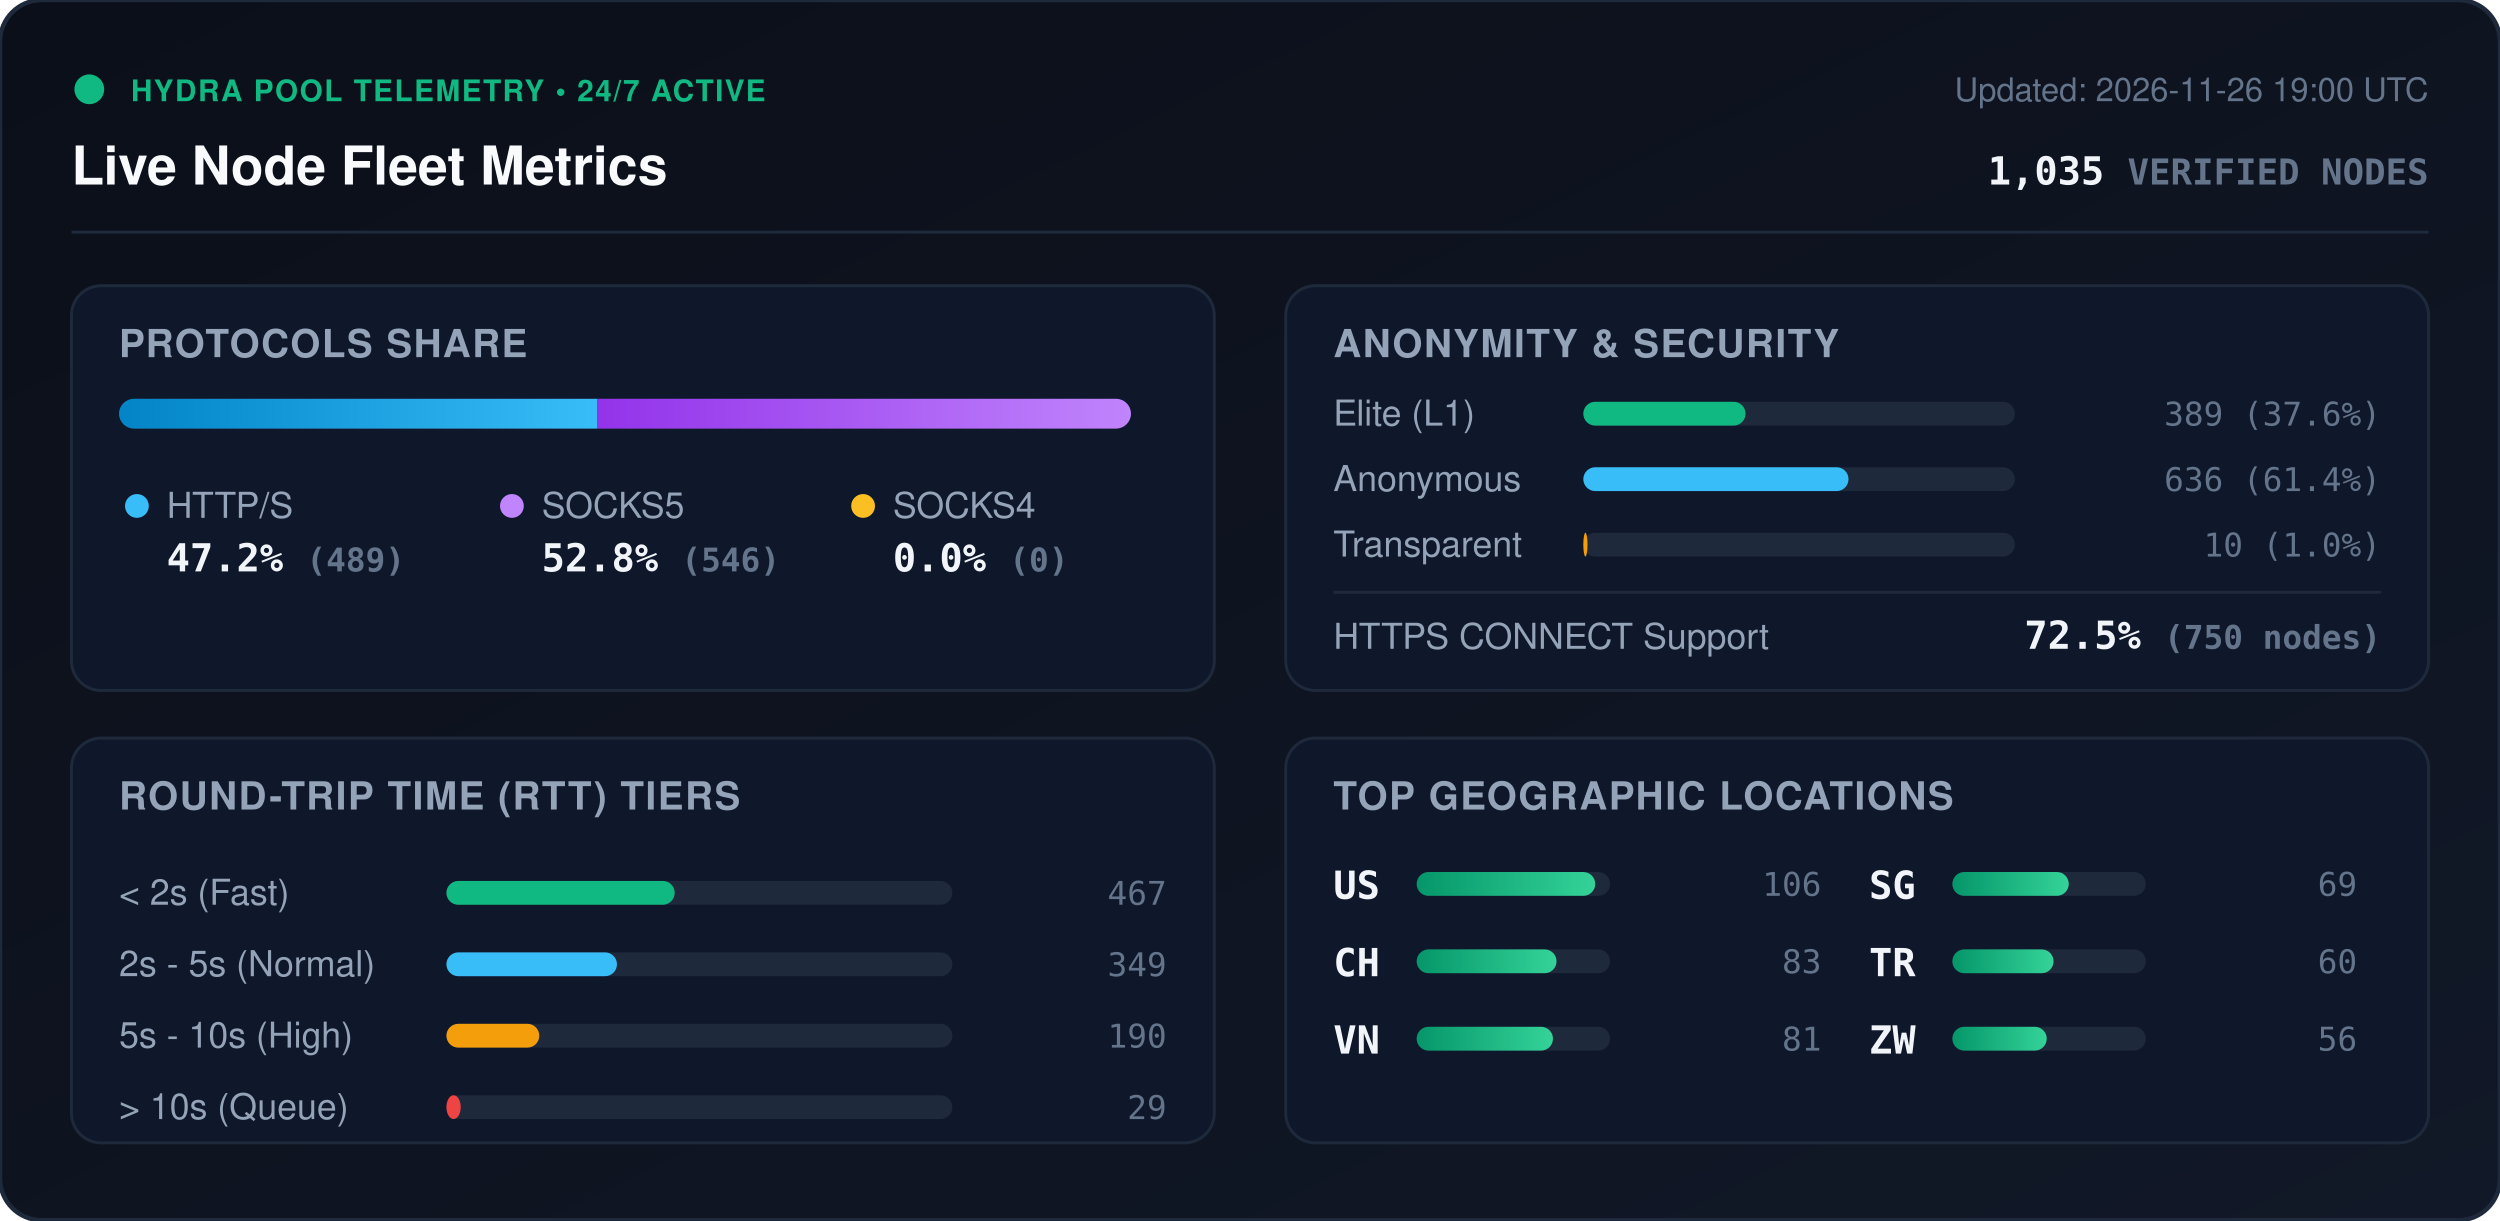
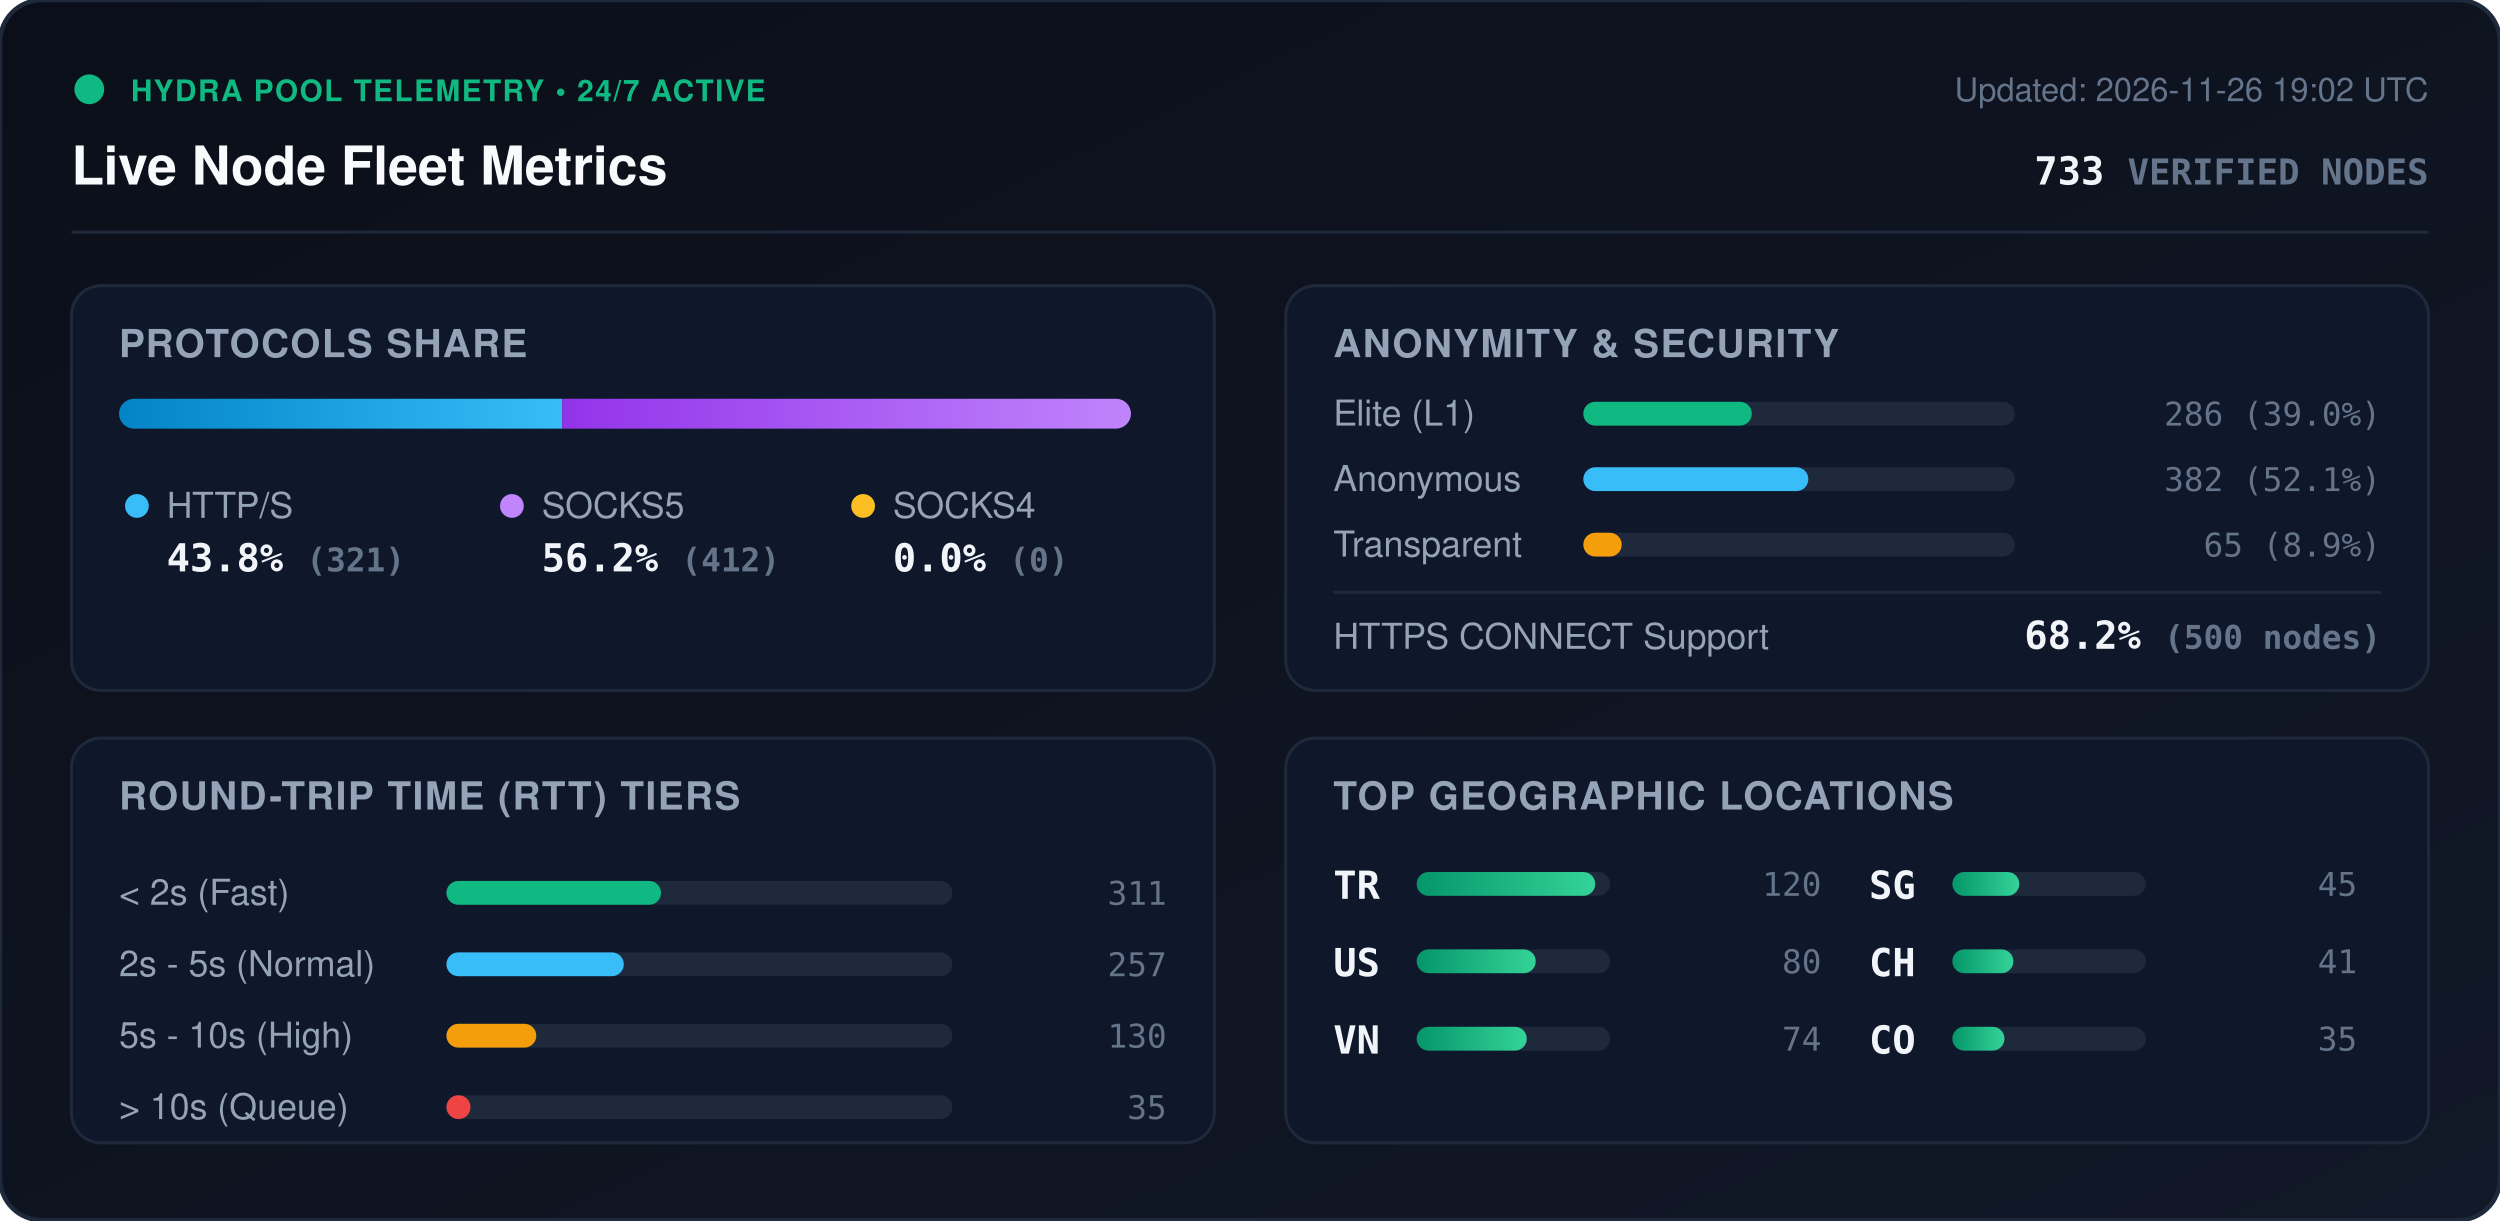
<svg xmlns="http://www.w3.org/2000/svg" viewBox="0 0 840 410" width="840" height="410" style="max-width: 100%; height: auto;">
  <defs>
    <linearGradient id="bg" x1="0%" y1="0%" x2="100%" y2="100%">
      <stop offset="0%" stop-color="#0b0f19" />
      <stop offset="100%" stop-color="#111827" />
    </linearGradient>
    <linearGradient id="bar-http" x1="0%" y1="0%" x2="100%" y2="0%">
      <stop offset="0%" stop-color="#0284c7" />
      <stop offset="100%" stop-color="#38bdf8" />
    </linearGradient>
    <linearGradient id="bar-socks5" x1="0%" y1="0%" x2="100%" y2="0%">
      <stop offset="0%" stop-color="#9333ea" />
      <stop offset="100%" stop-color="#c084fc" />
    </linearGradient>
    <linearGradient id="bar-socks4" x1="0%" y1="0%" x2="100%" y2="0%">
      <stop offset="0%" stop-color="#d97706" />
      <stop offset="100%" stop-color="#fbbf24" />
    </linearGradient>
    <linearGradient id="bar-green" x1="0%" y1="0%" x2="100%" y2="0%">
      <stop offset="0%" stop-color="#059669" />
      <stop offset="100%" stop-color="#34d399" />
    </linearGradient>
    <clipPath id="prog-track-clip">
      <rect width="340.0" height="10" rx="5" />
    </clipPath>
    <style>
      .title { font: 700 18px -apple-system, BlinkMacSystemFont, 'Segoe UI', Helvetica, Arial, sans-serif; fill: #f8fafc; }
      .sub { font: 500 11px -apple-system, BlinkMacSystemFont, 'Segoe UI', Helvetica, Arial, sans-serif; fill: #64748b; }
      .section-hdr { font: 600 13px -apple-system, BlinkMacSystemFont, 'Segoe UI', Helvetica, Arial, sans-serif; fill: #94a3b8; letter-spacing: 0.5px; }
      .metric-val { font: 700 13px -apple-system, BlinkMacSystemFont, 'Segoe UI', Helvetica, Arial, sans-serif; fill: #f1f5f9; }
      .metric-lbl { font: 500 12px -apple-system, BlinkMacSystemFont, 'Segoe UI', Helvetica, Arial, sans-serif; fill: #94a3b8; }
      .badge-txt { font: 700 10px -apple-system, BlinkMacSystemFont, 'Segoe UI', Helvetica, Arial, sans-serif; fill: #10b981; letter-spacing: 0.5px; }
      .mono { font-family: ui-monospace, SFMono-Regular, Menlo, Monaco, Consolas, monospace; }
      .pulse { animation: beacon 2s infinite ease-in-out; }
      @keyframes beacon { 0%, 100% { opacity: 1; } 50% { opacity: 0.35; } }
    </style>
  </defs>
  <rect width="840" height="410" rx="14" fill="url(#bg)" stroke="#1e293b" stroke-width="1.5" />
  <g transform="translate(24, 24)">
    <circle cx="6" cy="6" r="5" fill="#10b981" class="pulse" />
    <text x="20" y="10" class="badge-txt">HYDRA POOL TELEMETRY • 24/7 ACTIVE</text>
    <text x="0" y="38" class="title">Live Node Fleet Metrics</text>
-     <text x="792" y="10" text-anchor="end" class="sub">Updated: 2026-11-26 19:00 UTC</text>
-     <text x="792" y="38" text-anchor="end" class="metric-val mono" fill="#38bdf8">1,035 <tspan font-size="12" fill="#64748b">VERIFIED NODES</tspan>
+     <text x="792" y="10" text-anchor="end" class="sub">Updated: 2026-11-26 19:02 UTC</text>
+     <text x="792" y="38" text-anchor="end" class="metric-val mono" fill="#38bdf8">733 <tspan font-size="12" fill="#64748b">VERIFIED NODES</tspan>
    </text>
  </g>
  <line x1="24" y1="78" x2="816" y2="78" stroke="#1e293b" stroke-width="1" />
  <g transform="translate(24, 96)">
    <rect width="384" height="136" rx="10" fill="#0f172a" stroke="#1e293b" />
    <text x="16" y="24" class="section-hdr">PROTOCOLS SHARE</text>
    <g transform="translate(16, 38)">
      <rect width="340.0" height="10" rx="5" fill="#1e293b" />
      <g clip-path="url(#prog-track-clip)">
-         <rect x="0" width="160.6" height="10" fill="url(#bar-http)" />
-         <rect x="160.6" width="179.4" height="10" fill="url(#bar-socks5)" />
+         <rect x="0" width="148.9" height="10" fill="url(#bar-http)" />
+         <rect x="148.9" width="191.1" height="10" fill="url(#bar-socks5)" />
        <rect x="340.0" width="0.0" height="10" fill="url(#bar-socks4)" />
      </g>
    </g>
    <g transform="translate(16, 68)">
      <circle cx="6" cy="6" r="4" fill="#38bdf8" />
      <text x="16" y="10" class="metric-lbl">HTTP/S</text>
-       <text x="16" y="28" class="metric-val mono">47.2% <tspan font-size="11" fill="#64748b">(489)</tspan>
+       <text x="16" y="28" class="metric-val mono">43.8% <tspan font-size="11" fill="#64748b">(321)</tspan>
      </text>
      <circle cx="132" cy="6" r="4" fill="#c084fc" />
      <text x="142" y="10" class="metric-lbl">SOCKS5</text>
-       <text x="142" y="28" class="metric-val mono">52.8% <tspan font-size="11" fill="#64748b">(546)</tspan>
+       <text x="142" y="28" class="metric-val mono">56.2% <tspan font-size="11" fill="#64748b">(412)</tspan>
      </text>
      <circle cx="250" cy="6" r="4" fill="#fbbf24" />
      <text x="260" y="10" class="metric-lbl">SOCKS4</text>
      <text x="260" y="28" class="metric-val mono">0.0% <tspan font-size="11" fill="#64748b">(0)</tspan>
      </text>
    </g>
  </g>
  <g transform="translate(432, 96)">
    <rect width="384" height="136" rx="10" fill="#0f172a" stroke="#1e293b" />
    <text x="16" y="24" class="section-hdr">ANONYMITY &amp; SECURITY</text>
    <text x="16" y="47" class="metric-lbl">Elite (L1)</text>
    <rect x="100" y="39" width="145.0" height="8" rx="4" fill="#1e293b" />
-     <rect x="100" y="39" width="54.5" height="8" rx="4" fill="#10b981" />
-     <text x="368" y="47" text-anchor="end" class="mono sub" fill="#e2e8f0">389 (37.6%)</text>
+     <rect x="100" y="39" width="56.6" height="8" rx="4" fill="#10b981" />
+     <text x="368" y="47" text-anchor="end" class="mono sub" fill="#e2e8f0">286 (39.0%)</text>
    <text x="16" y="69" class="metric-lbl">Anonymous</text>
    <rect x="100" y="61" width="145.0" height="8" rx="4" fill="#1e293b" />
-     <rect x="100" y="61" width="89.1" height="8" rx="4" fill="#38bdf8" />
-     <text x="368" y="69" text-anchor="end" class="mono sub" fill="#e2e8f0">636 (61.4%)</text>
+     <rect x="100" y="61" width="75.6" height="8" rx="4" fill="#38bdf8" />
+     <text x="368" y="69" text-anchor="end" class="mono sub" fill="#e2e8f0">382 (52.1%)</text>
    <text x="16" y="91" class="metric-lbl">Transparent</text>
    <rect x="100" y="83" width="145.0" height="8" rx="4" fill="#1e293b" />
-     <rect x="100" y="83" width="1.4" height="8" rx="4" fill="#f59e0b" />
-     <text x="368" y="91" text-anchor="end" class="mono sub" fill="#e2e8f0">10 (1.0%)</text>
+     <rect x="100" y="83" width="12.9" height="8" rx="4" fill="#f59e0b" />
+     <text x="368" y="91" text-anchor="end" class="mono sub" fill="#e2e8f0">65 (8.9%)</text>
    <line x1="16" y1="103" x2="368" y2="103" stroke="#1e293b" stroke-width="1" />
    <text x="16" y="122" class="metric-lbl">HTTPS CONNECT Support</text>
-     <text x="368" y="122" text-anchor="end" class="metric-val mono" fill="#34d399">72.5% <tspan font-size="11" fill="#64748b">(750 nodes)</tspan>
+     <text x="368" y="122" text-anchor="end" class="metric-val mono" fill="#34d399">68.2% <tspan font-size="11" fill="#64748b">(500 nodes)</tspan>
    </text>
  </g>
  <g transform="translate(24, 248)">
    <rect width="384" height="136" rx="10" fill="#0f172a" stroke="#1e293b" />
    <text x="16" y="24" class="section-hdr">ROUND-TRIP TIME (RTT) TIERS</text>
    <g transform="translate(16, 42)">
      <text x="0" y="14" class="metric-lbl">&lt; 2s (Fast)</text>
      <rect x="110" y="6" width="170" height="8" rx="4" fill="#1e293b" />
-       <rect x="110" y="6" width="76.7" height="8" rx="4" fill="#10b981" />
-       <text x="352" y="14" text-anchor="end" class="mono sub">467</text>
+       <rect x="110" y="6" width="72.1" height="8" rx="4" fill="#10b981" />
+       <text x="352" y="14" text-anchor="end" class="mono sub">311</text>
      <text x="0" y="38" class="metric-lbl">2s - 5s (Normal)</text>
      <rect x="110" y="30" width="170" height="8" rx="4" fill="#1e293b" />
-       <rect x="110" y="30" width="57.3" height="8" rx="4" fill="#38bdf8" />
-       <text x="352" y="38" text-anchor="end" class="mono sub">349</text>
+       <rect x="110" y="30" width="59.6" height="8" rx="4" fill="#38bdf8" />
+       <text x="352" y="38" text-anchor="end" class="mono sub">257</text>
      <text x="0" y="62" class="metric-lbl">5s - 10s (High)</text>
      <rect x="110" y="54" width="170" height="8" rx="4" fill="#1e293b" />
-       <rect x="110" y="54" width="31.2" height="8" rx="4" fill="#f59e0b" />
-       <text x="352" y="62" text-anchor="end" class="mono sub">190</text>
+       <rect x="110" y="54" width="30.2" height="8" rx="4" fill="#f59e0b" />
+       <text x="352" y="62" text-anchor="end" class="mono sub">130</text>
      <text x="0" y="86" class="metric-lbl">&gt; 10s (Queue)</text>
      <rect x="110" y="78" width="170" height="8" rx="4" fill="#1e293b" />
-       <rect x="110" y="78" width="4.8" height="8" rx="4" fill="#ef4444" />
-       <text x="352" y="86" text-anchor="end" class="mono sub">29</text>
+       <rect x="110" y="78" width="8.1" height="8" rx="4" fill="#ef4444" />
+       <text x="352" y="86" text-anchor="end" class="mono sub">35</text>
    </g>
  </g>
  <g transform="translate(432, 248)">
    <rect width="384" height="136" rx="10" fill="#0f172a" stroke="#1e293b" />
    <text x="16" y="24" class="section-hdr">TOP GEOGRAPHIC LOCATIONS</text>
    <g transform="translate(16, 42)">
      <g transform="translate(0, 0)">
+         <text x="0" y="12" class="mono metric-val" font-size="12">TR</text>
+         <rect x="28" y="3" width="65" height="8" rx="4" fill="#1e293b" />
+         <rect x="28" y="3" width="60.0" height="8" rx="4" fill="url(#bar-green)" />
+         <text x="164" y="11" text-anchor="end" class="mono sub">120</text>
+       </g>
+       <g transform="translate(0, 26)">
        <text x="0" y="12" class="mono metric-val" font-size="12">US</text>
        <rect x="28" y="3" width="65" height="8" rx="4" fill="#1e293b" />
-         <rect x="28" y="3" width="60.0" height="8" rx="4" fill="url(#bar-green)" />
-         <text x="164" y="11" text-anchor="end" class="mono sub">106</text>
-       </g>
-       <g transform="translate(0, 26)">
-         <text x="0" y="12" class="mono metric-val" font-size="12">CH</text>
-         <rect x="28" y="3" width="65" height="8" rx="4" fill="#1e293b" />
-         <rect x="28" y="3" width="47.0" height="8" rx="4" fill="url(#bar-green)" />
-         <text x="164" y="11" text-anchor="end" class="mono sub">83</text>
+         <rect x="28" y="3" width="40.0" height="8" rx="4" fill="url(#bar-green)" />
+         <text x="164" y="11" text-anchor="end" class="mono sub">80</text>
      </g>
      <g transform="translate(0, 52)">
        <text x="0" y="12" class="mono metric-val" font-size="12">VN</text>
        <rect x="28" y="3" width="65" height="8" rx="4" fill="#1e293b" />
-         <rect x="28" y="3" width="45.8" height="8" rx="4" fill="url(#bar-green)" />
-         <text x="164" y="11" text-anchor="end" class="mono sub">81</text>
+         <rect x="28" y="3" width="37.0" height="8" rx="4" fill="url(#bar-green)" />
+         <text x="164" y="11" text-anchor="end" class="mono sub">74</text>
      </g>
      <g transform="translate(180, 0)">
        <text x="0" y="12" class="mono metric-val" font-size="12">SG</text>
        <rect x="28" y="3" width="65" height="8" rx="4" fill="#1e293b" />
-         <rect x="28" y="3" width="39.1" height="8" rx="4" fill="url(#bar-green)" />
-         <text x="164" y="11" text-anchor="end" class="mono sub">69</text>
+         <rect x="28" y="3" width="22.5" height="8" rx="4" fill="url(#bar-green)" />
+         <text x="164" y="11" text-anchor="end" class="mono sub">45</text>
      </g>
      <g transform="translate(180, 26)">
-         <text x="0" y="12" class="mono metric-val" font-size="12">TR</text>
+         <text x="0" y="12" class="mono metric-val" font-size="12">CH</text>
        <rect x="28" y="3" width="65" height="8" rx="4" fill="#1e293b" />
-         <rect x="28" y="3" width="34.0" height="8" rx="4" fill="url(#bar-green)" />
-         <text x="164" y="11" text-anchor="end" class="mono sub">60</text>
+         <rect x="28" y="3" width="20.5" height="8" rx="4" fill="url(#bar-green)" />
+         <text x="164" y="11" text-anchor="end" class="mono sub">41</text>
      </g>
      <g transform="translate(180, 52)">
-         <text x="0" y="12" class="mono metric-val" font-size="12">ZW</text>
+         <text x="0" y="12" class="mono metric-val" font-size="12">CO</text>
        <rect x="28" y="3" width="65" height="8" rx="4" fill="#1e293b" />
-         <rect x="28" y="3" width="31.7" height="8" rx="4" fill="url(#bar-green)" />
-         <text x="164" y="11" text-anchor="end" class="mono sub">56</text>
+         <rect x="28" y="3" width="17.5" height="8" rx="4" fill="url(#bar-green)" />
+         <text x="164" y="11" text-anchor="end" class="mono sub">35</text>
      </g>
    </g>
  </g>
</svg>
